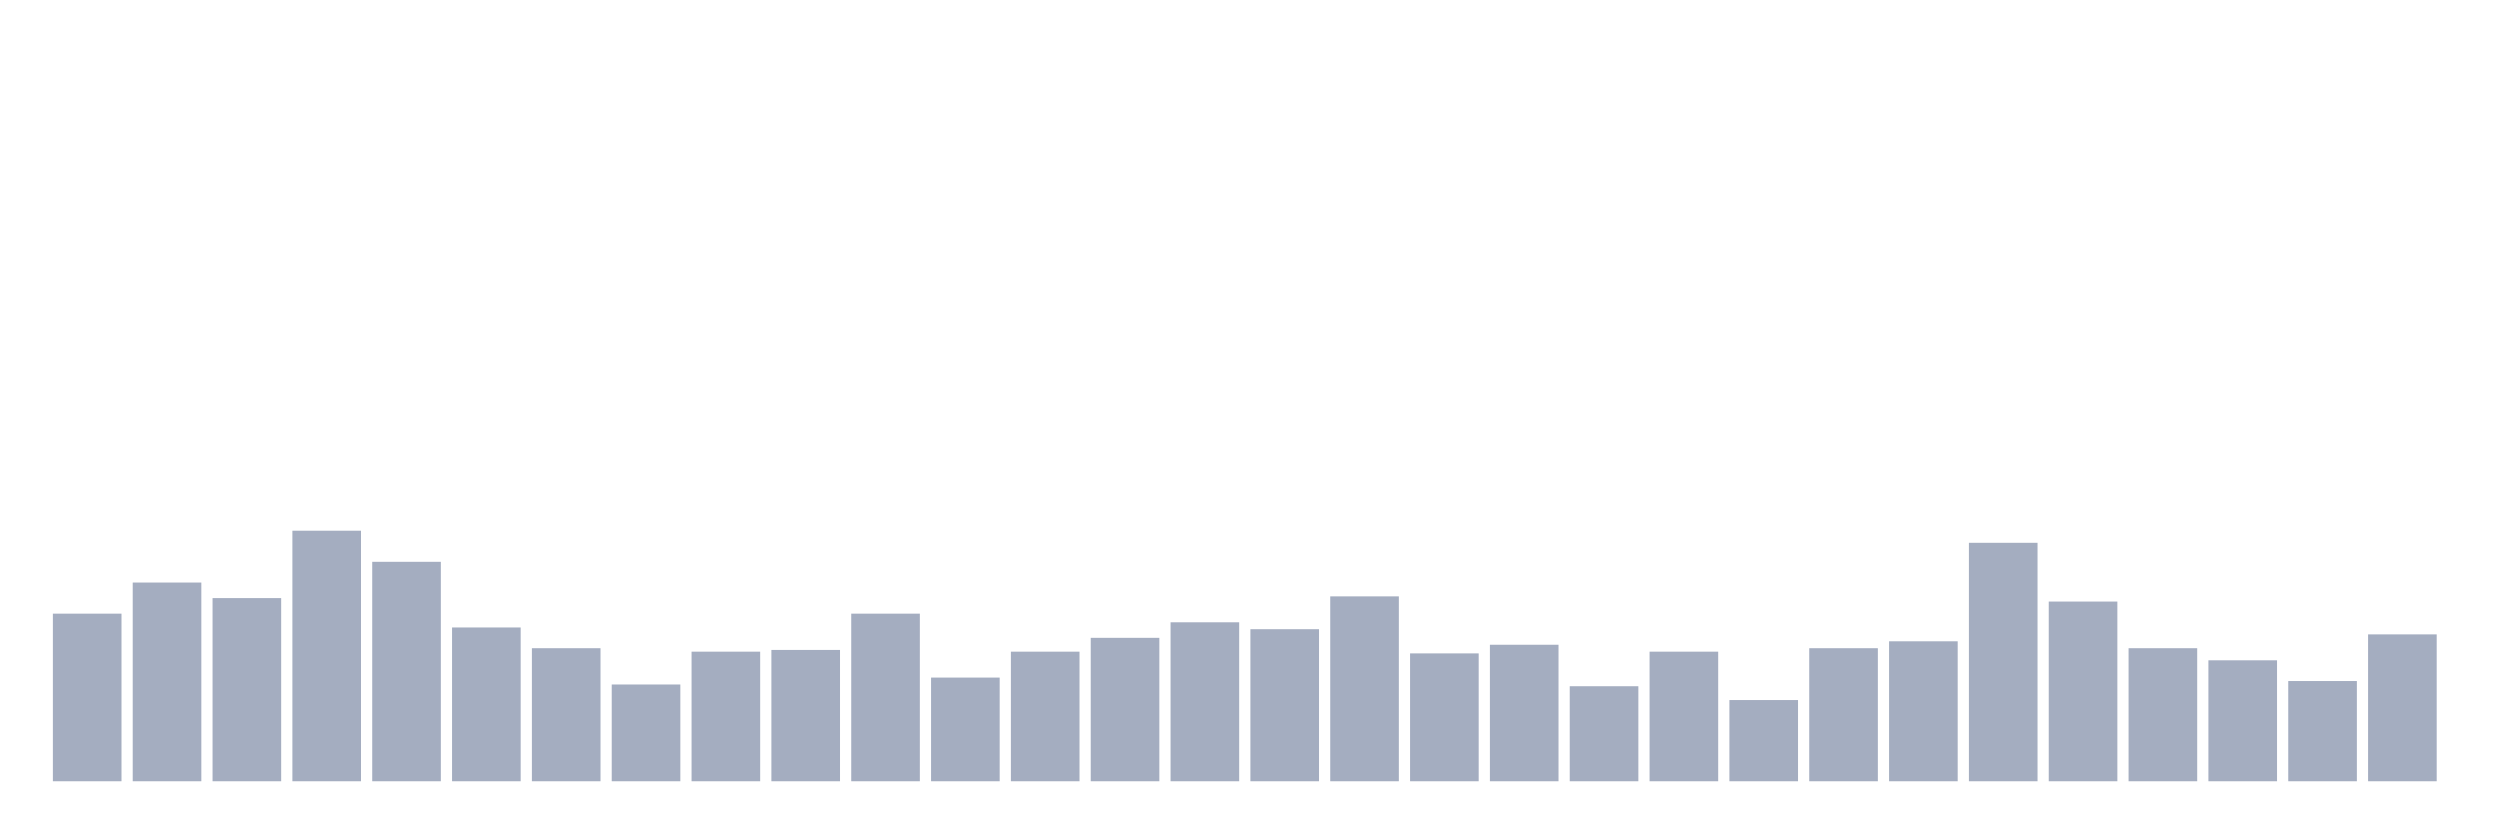
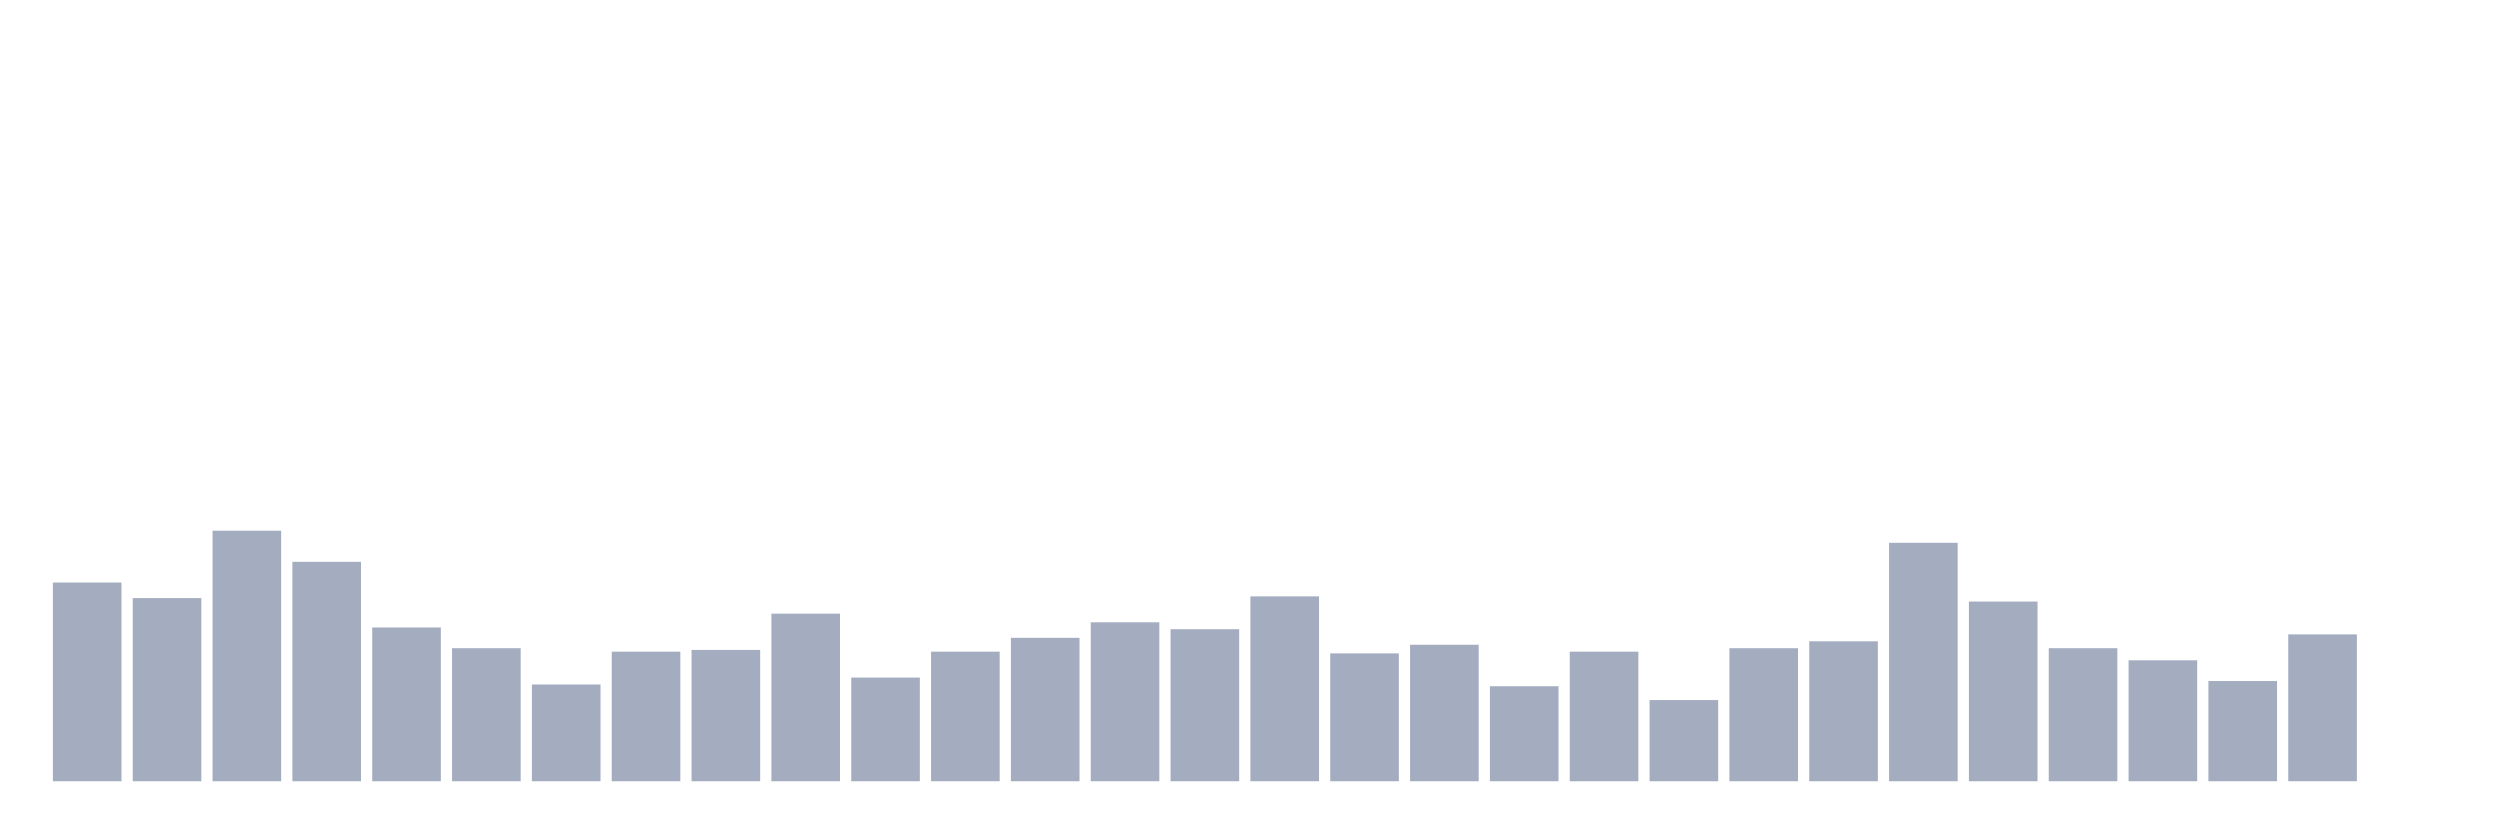
<svg xmlns="http://www.w3.org/2000/svg" viewBox="0 0 480 160">
  <g transform="translate(10,10)">
-     <rect class="bar" x="0.153" width="13.175" y="107.82" height="32.18" fill="rgb(164,173,192)" />
-     <rect class="bar" x="15.482" width="13.175" y="101.848" height="38.152" fill="rgb(164,173,192)" />
-     <rect class="bar" x="30.81" width="13.175" y="104.834" height="35.166" fill="rgb(164,173,192)" />
-     <rect class="bar" x="46.138" width="13.175" y="91.896" height="48.104" fill="rgb(164,173,192)" />
-     <rect class="bar" x="61.466" width="13.175" y="97.867" height="42.133" fill="rgb(164,173,192)" />
-     <rect class="bar" x="76.794" width="13.175" y="110.474" height="29.526" fill="rgb(164,173,192)" />
-     <rect class="bar" x="92.123" width="13.175" y="114.455" height="25.545" fill="rgb(164,173,192)" />
-     <rect class="bar" x="107.451" width="13.175" y="121.422" height="18.578" fill="rgb(164,173,192)" />
-     <rect class="bar" x="122.779" width="13.175" y="115.118" height="24.882" fill="rgb(164,173,192)" />
-     <rect class="bar" x="138.107" width="13.175" y="114.787" height="25.213" fill="rgb(164,173,192)" />
-     <rect class="bar" x="153.436" width="13.175" y="107.82" height="32.18" fill="rgb(164,173,192)" />
-     <rect class="bar" x="168.764" width="13.175" y="120.095" height="19.905" fill="rgb(164,173,192)" />
-     <rect class="bar" x="184.092" width="13.175" y="115.118" height="24.882" fill="rgb(164,173,192)" />
-     <rect class="bar" x="199.42" width="13.175" y="112.464" height="27.536" fill="rgb(164,173,192)" />
-     <rect class="bar" x="214.748" width="13.175" y="109.479" height="30.521" fill="rgb(164,173,192)" />
-     <rect class="bar" x="230.077" width="13.175" y="110.806" height="29.194" fill="rgb(164,173,192)" />
-     <rect class="bar" x="245.405" width="13.175" y="104.502" height="35.498" fill="rgb(164,173,192)" />
-     <rect class="bar" x="260.733" width="13.175" y="115.45" height="24.55" fill="rgb(164,173,192)" />
-     <rect class="bar" x="276.061" width="13.175" y="113.791" height="26.209" fill="rgb(164,173,192)" />
-     <rect class="bar" x="291.39" width="13.175" y="121.754" height="18.246" fill="rgb(164,173,192)" />
-     <rect class="bar" x="306.718" width="13.175" y="115.118" height="24.882" fill="rgb(164,173,192)" />
-     <rect class="bar" x="322.046" width="13.175" y="124.408" height="15.592" fill="rgb(164,173,192)" />
-     <rect class="bar" x="337.374" width="13.175" y="114.455" height="25.545" fill="rgb(164,173,192)" />
-     <rect class="bar" x="352.702" width="13.175" y="113.128" height="26.872" fill="rgb(164,173,192)" />
-     <rect class="bar" x="368.031" width="13.175" y="94.218" height="45.782" fill="rgb(164,173,192)" />
-     <rect class="bar" x="383.359" width="13.175" y="105.498" height="34.502" fill="rgb(164,173,192)" />
-     <rect class="bar" x="398.687" width="13.175" y="114.455" height="25.545" fill="rgb(164,173,192)" />
-     <rect class="bar" x="414.015" width="13.175" y="116.777" height="23.223" fill="rgb(164,173,192)" />
-     <rect class="bar" x="429.344" width="13.175" y="120.758" height="19.242" fill="rgb(164,173,192)" />
-     <rect class="bar" x="444.672" width="13.175" y="111.801" height="28.199" fill="rgb(164,173,192)" />
+     <rect class="bar" x="0.153" width="13.175" y="101.848" height="38.152" fill="rgb(164,173,192)" />
+     <rect class="bar" x="15.482" width="13.175" y="104.834" height="35.166" fill="rgb(164,173,192)" />
+     <rect class="bar" x="30.81" width="13.175" y="91.896" height="48.104" fill="rgb(164,173,192)" />
+     <rect class="bar" x="46.138" width="13.175" y="97.867" height="42.133" fill="rgb(164,173,192)" />
+     <rect class="bar" x="61.466" width="13.175" y="110.474" height="29.526" fill="rgb(164,173,192)" />
+     <rect class="bar" x="76.794" width="13.175" y="114.455" height="25.545" fill="rgb(164,173,192)" />
+     <rect class="bar" x="92.123" width="13.175" y="121.422" height="18.578" fill="rgb(164,173,192)" />
+     <rect class="bar" x="107.451" width="13.175" y="115.118" height="24.882" fill="rgb(164,173,192)" />
+     <rect class="bar" x="122.779" width="13.175" y="114.787" height="25.213" fill="rgb(164,173,192)" />
+     <rect class="bar" x="138.107" width="13.175" y="107.82" height="32.18" fill="rgb(164,173,192)" />
+     <rect class="bar" x="153.436" width="13.175" y="120.095" height="19.905" fill="rgb(164,173,192)" />
+     <rect class="bar" x="168.764" width="13.175" y="115.118" height="24.882" fill="rgb(164,173,192)" />
+     <rect class="bar" x="184.092" width="13.175" y="112.464" height="27.536" fill="rgb(164,173,192)" />
+     <rect class="bar" x="199.42" width="13.175" y="109.479" height="30.521" fill="rgb(164,173,192)" />
+     <rect class="bar" x="214.748" width="13.175" y="110.806" height="29.194" fill="rgb(164,173,192)" />
+     <rect class="bar" x="230.077" width="13.175" y="104.502" height="35.498" fill="rgb(164,173,192)" />
+     <rect class="bar" x="245.405" width="13.175" y="115.45" height="24.55" fill="rgb(164,173,192)" />
+     <rect class="bar" x="260.733" width="13.175" y="113.791" height="26.209" fill="rgb(164,173,192)" />
+     <rect class="bar" x="276.061" width="13.175" y="121.754" height="18.246" fill="rgb(164,173,192)" />
+     <rect class="bar" x="291.39" width="13.175" y="115.118" height="24.882" fill="rgb(164,173,192)" />
+     <rect class="bar" x="306.718" width="13.175" y="124.408" height="15.592" fill="rgb(164,173,192)" />
+     <rect class="bar" x="322.046" width="13.175" y="114.455" height="25.545" fill="rgb(164,173,192)" />
+     <rect class="bar" x="337.374" width="13.175" y="113.128" height="26.872" fill="rgb(164,173,192)" />
+     <rect class="bar" x="352.702" width="13.175" y="94.218" height="45.782" fill="rgb(164,173,192)" />
+     <rect class="bar" x="368.031" width="13.175" y="105.498" height="34.502" fill="rgb(164,173,192)" />
+     <rect class="bar" x="383.359" width="13.175" y="114.455" height="25.545" fill="rgb(164,173,192)" />
+     <rect class="bar" x="398.687" width="13.175" y="116.777" height="23.223" fill="rgb(164,173,192)" />
+     <rect class="bar" x="414.015" width="13.175" y="120.758" height="19.242" fill="rgb(164,173,192)" />
+     <rect class="bar" x="429.344" width="13.175" y="111.801" height="28.199" fill="rgb(164,173,192)" />
+     <rect class="bar" x="444.672" width="13.175" y="140" height="0" fill="rgb(164,173,192)" />
  </g>
</svg>
